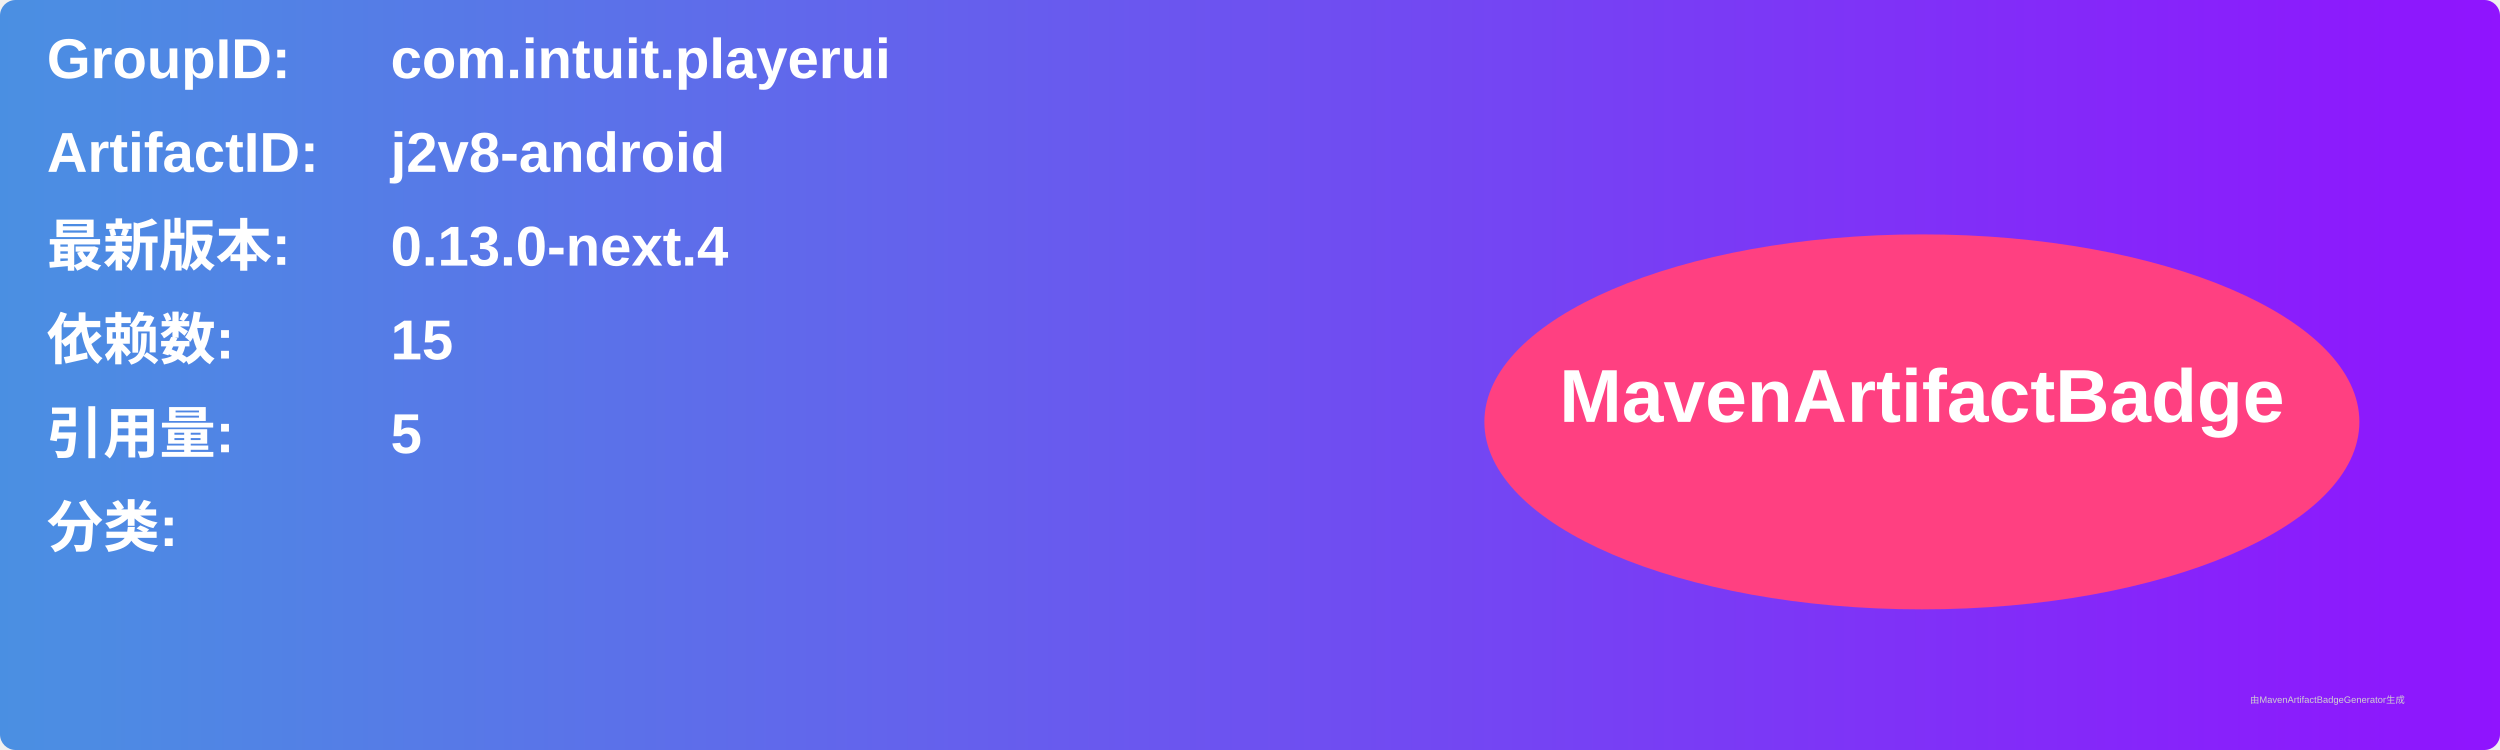
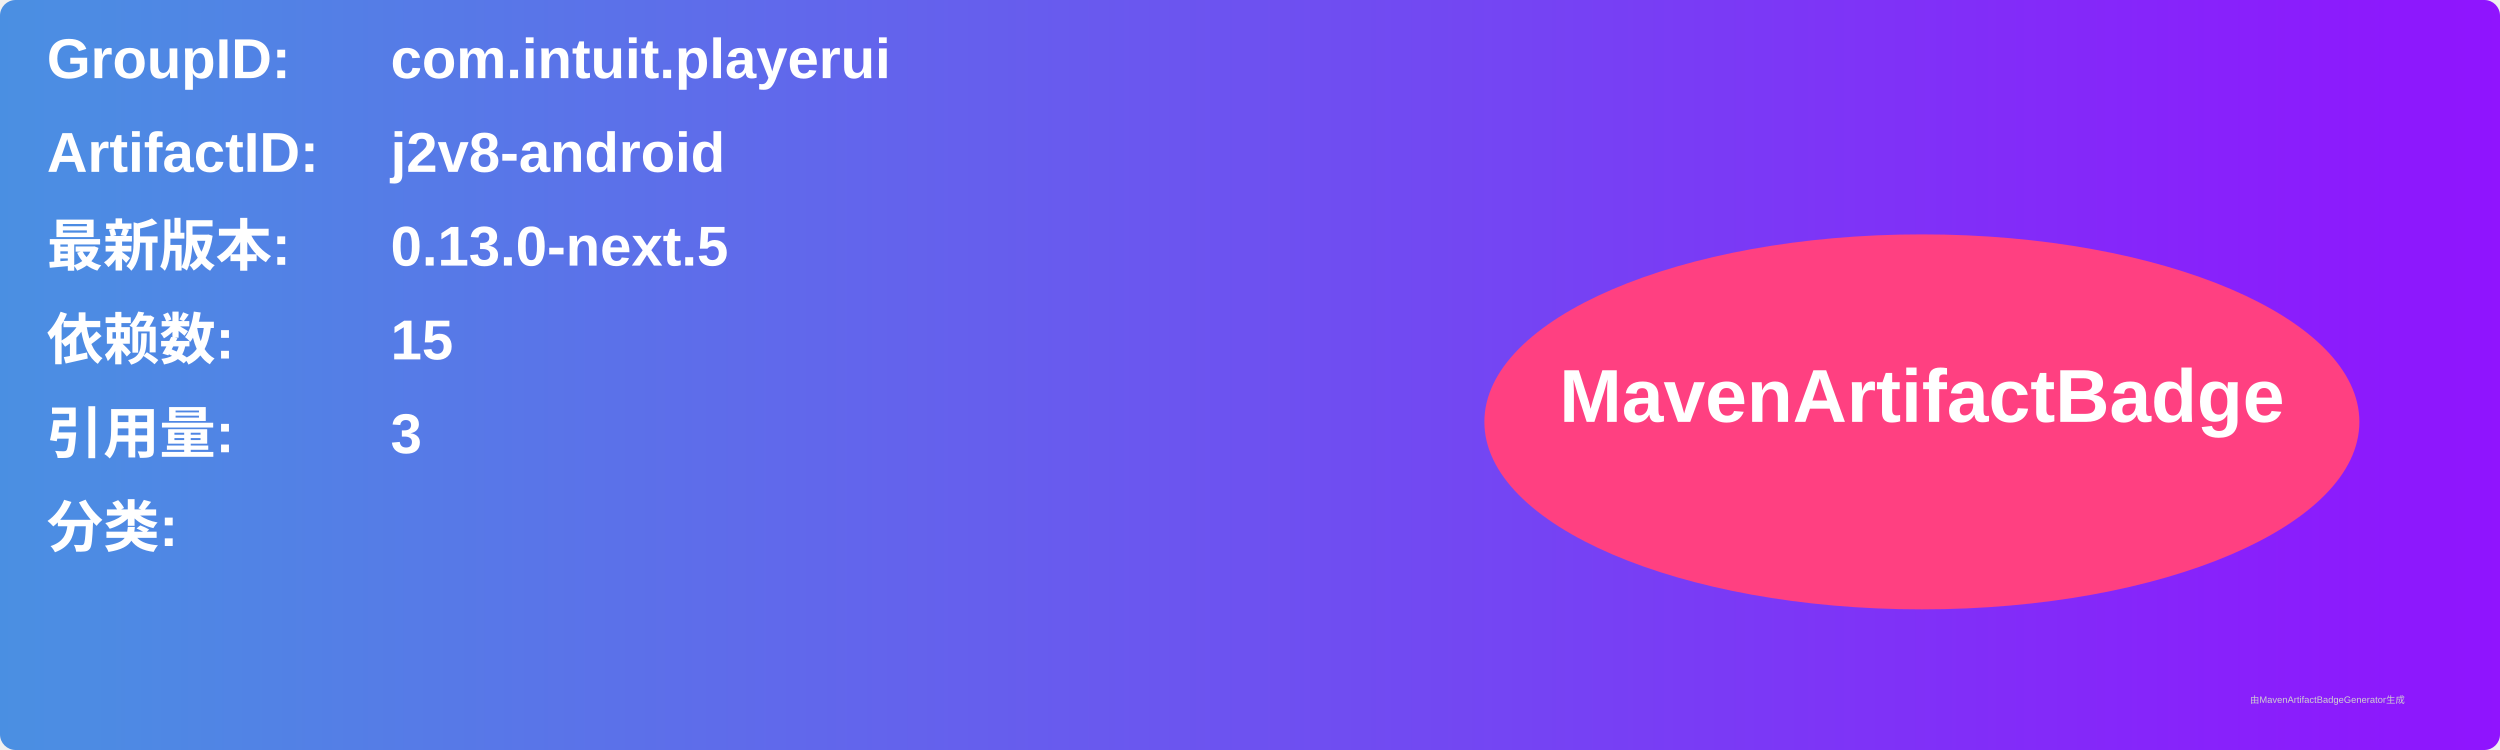
<svg xmlns="http://www.w3.org/2000/svg" width="800" height="240" viewBox="0 0 800 240">
  <linearGradient id="grad" x1="0%" y1="0%" x2="100%" y2="0%">
    <stop offset="0%" stop-color="#4a90e2" />
    <stop offset="100%" stop-color="#9013fe" />
  </linearGradient>
  <rect width="100%" height="100%" rx="5" ry="5" fill="url(#grad)" />
  <g transform="translate(15, 15)">
    <text x="0" y="10" font-family="Arial" font-size="18" fill="white" font-weight="bold" width="260">GroupID:</text>
    <text x="110" y="10" font-family="Arial" font-size="18" fill="white" font-weight="bold" width="460">com.intuit.playerui</text>
    <text x="0" y="40" font-family="Arial" font-size="18" fill="white" font-weight="bold" width="260">ArtifactID:</text>
    <text x="110" y="40" font-family="Arial" font-size="18" fill="white" font-weight="bold" width="460">j2v8-android</text>
    <text x="0" y="70" font-family="Arial" font-size="18" fill="white" font-weight="bold">最新版本:</text>
    <text x="110" y="70" font-family="Arial" font-size="18" fill="white" font-weight="bold">
-       <tspan font-weight="bold">0.13.0-next.4</tspan>
+       <tspan font-weight="bold">0.13.0-next.5</tspan>
    </text>
    <text x="0" y="100" font-family="Arial" font-size="18" fill="white" font-weight="bold">依赖数: </text>
    <text x="110" y="100" font-family="Arial" font-size="18" fill="white">
      <tspan font-weight="bold">15</tspan>
    </text>
    <text x="0" y="130" font-family="Arial" font-size="18" fill="white" font-weight="bold">引用量: </text>
    <text x="110" y="130" font-family="Arial" font-size="18" fill="white">
-       <tspan font-weight="bold">5</tspan>
+       <tspan font-weight="bold">3</tspan>
    </text>
    <text x="0" y="160" font-family="Arial" font-size="18" fill="white" font-weight="bold">分类:</text>
    <text x="10" y="190" font-family="Arial" font-size="10" fill="white">
      <tspan font-weight="bold" />
    </text>
    <ellipse cx="600" cy="120" rx="140" ry="60" fill="#ff4081" />
    <text x="600" y="120" text-anchor="middle" font-family="Arial" font-size="24" fill="white" font-weight="bold">MavenArtifactBadge</text>
  </g>
  <text x="720" y="225" font-family="Arial" font-size="3" fill="#d0d0d0">由MavenArtifactBadgeGenerator生成</text>
</svg>
